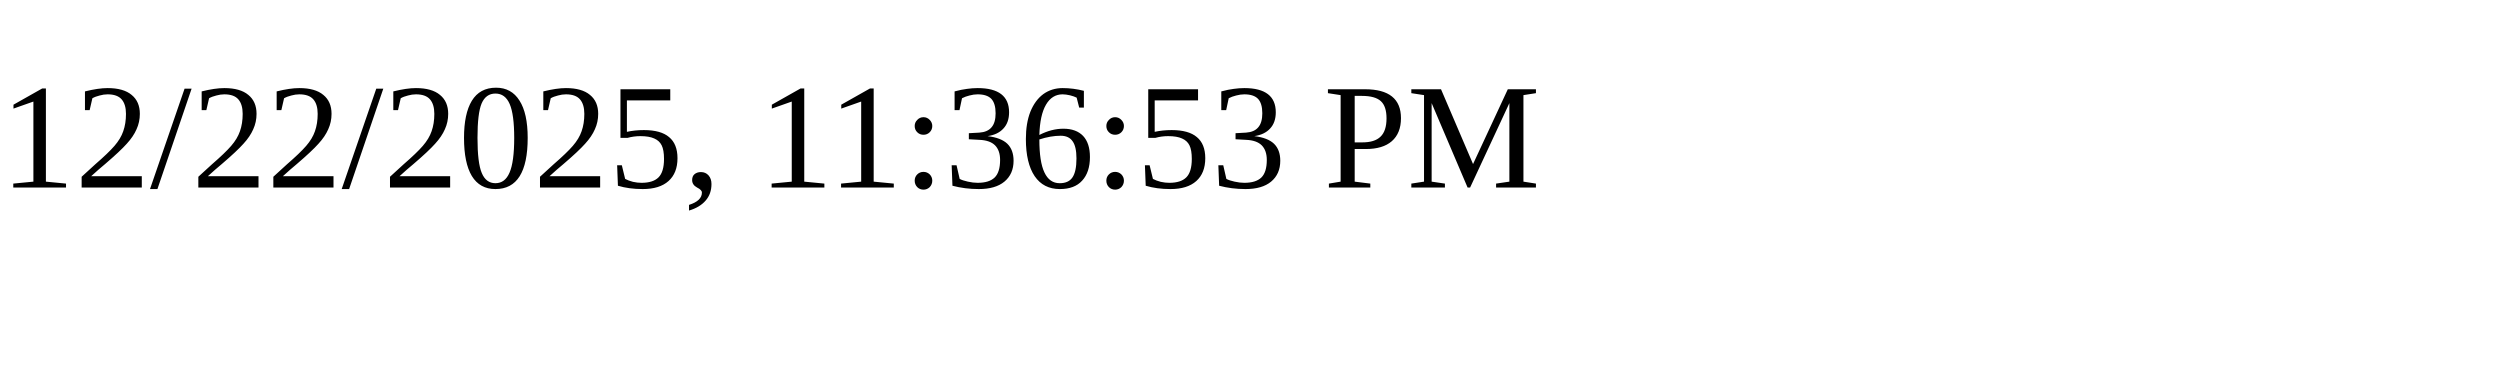
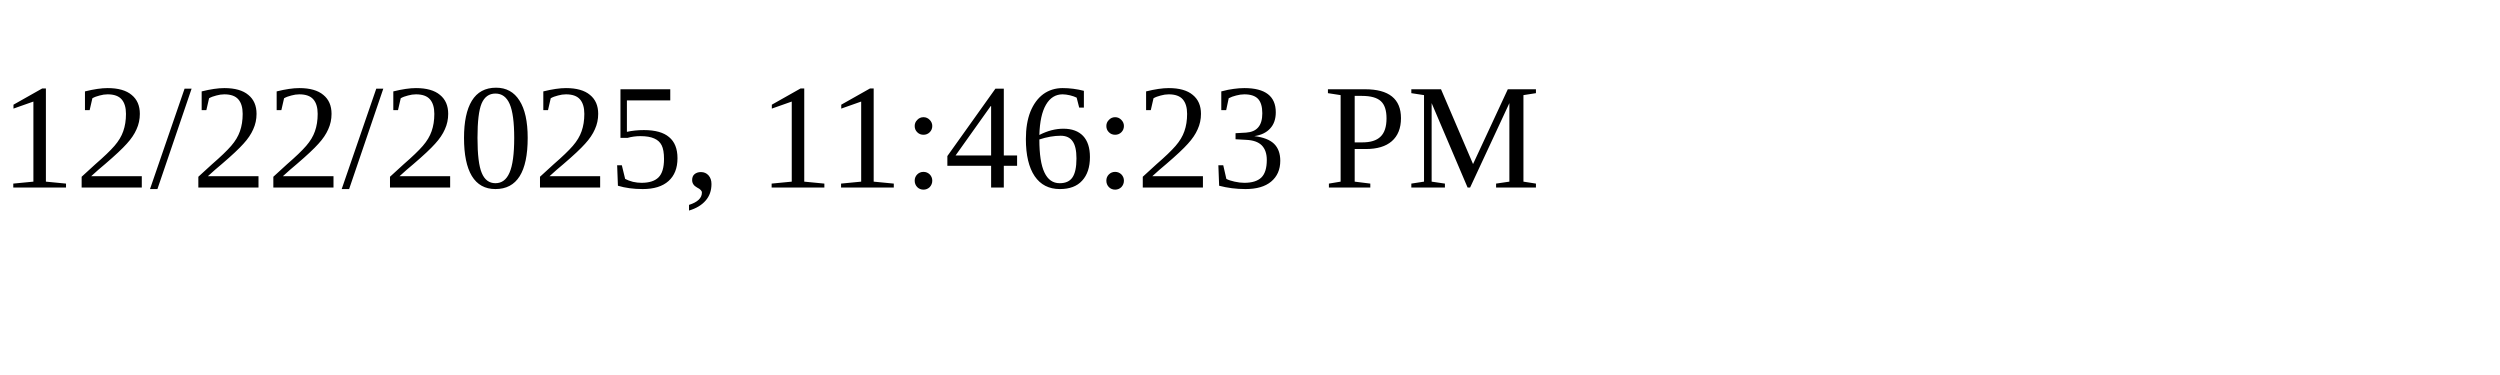
<svg xmlns="http://www.w3.org/2000/svg" height="30" width="200">
-   <text x="0" y="15">12/22/2025, 11:36:53 PM</text>
+   <text x="0" y="15">12/22/2025, 11:46:23 PM</text>
</svg>
